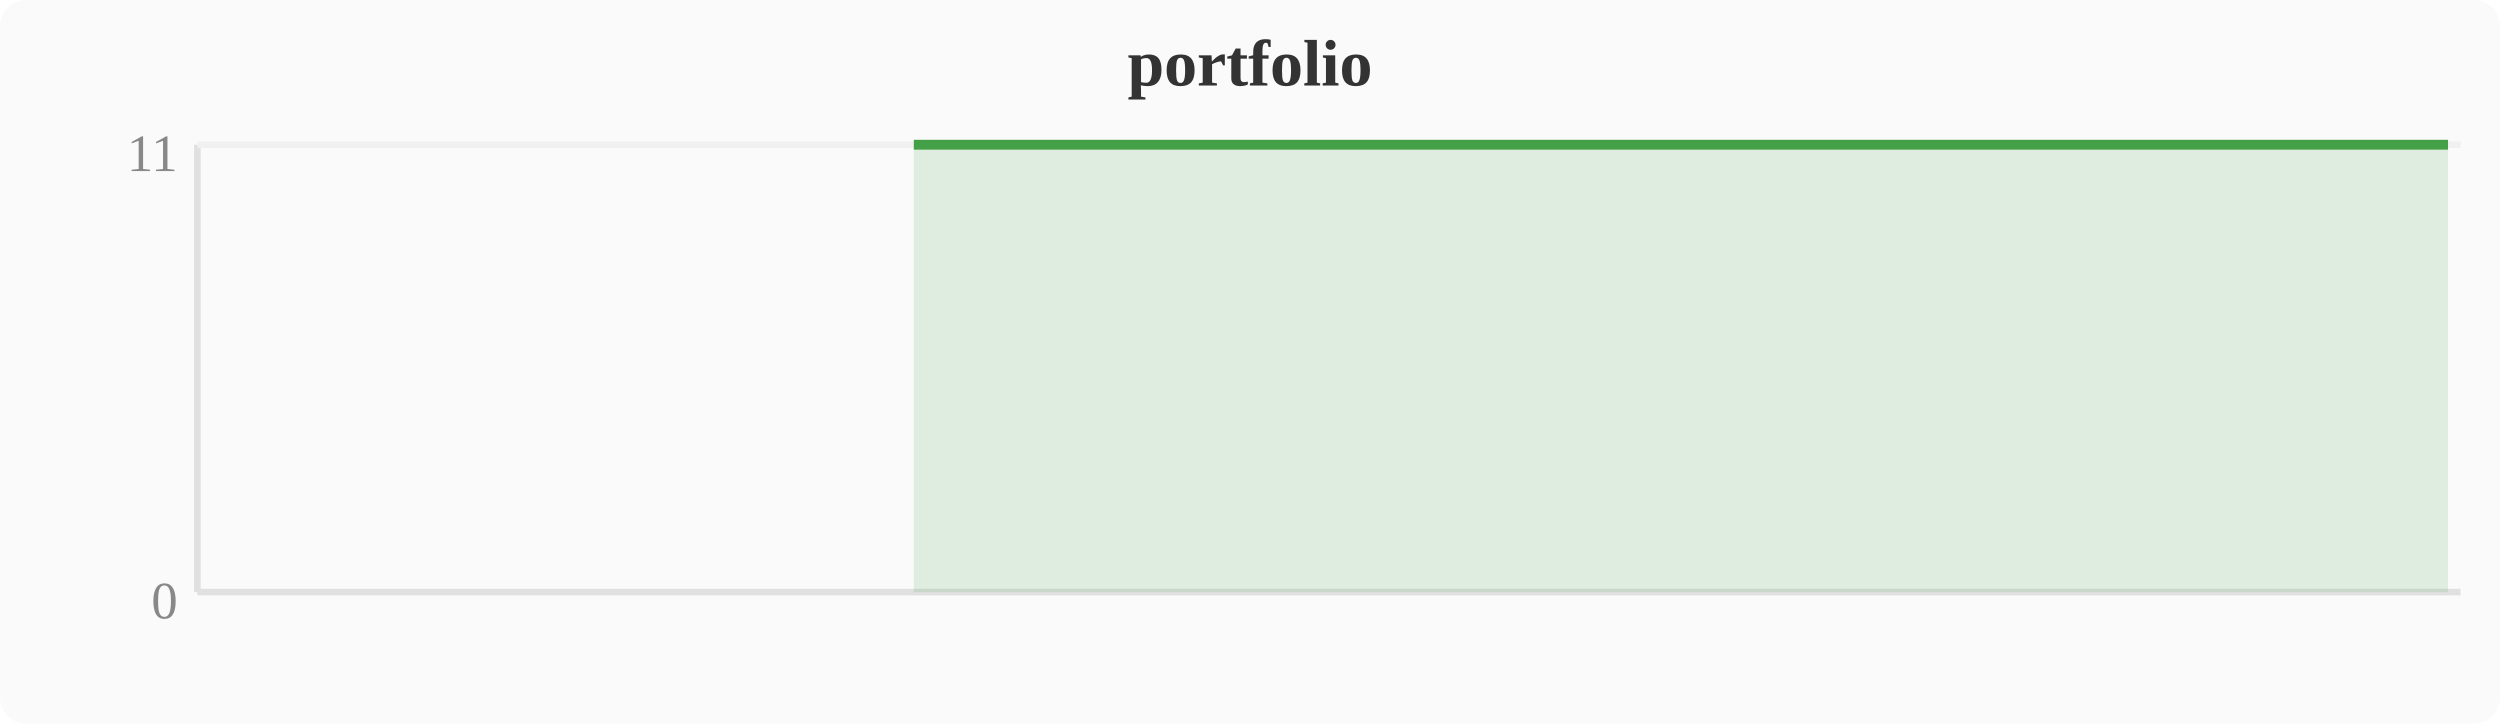
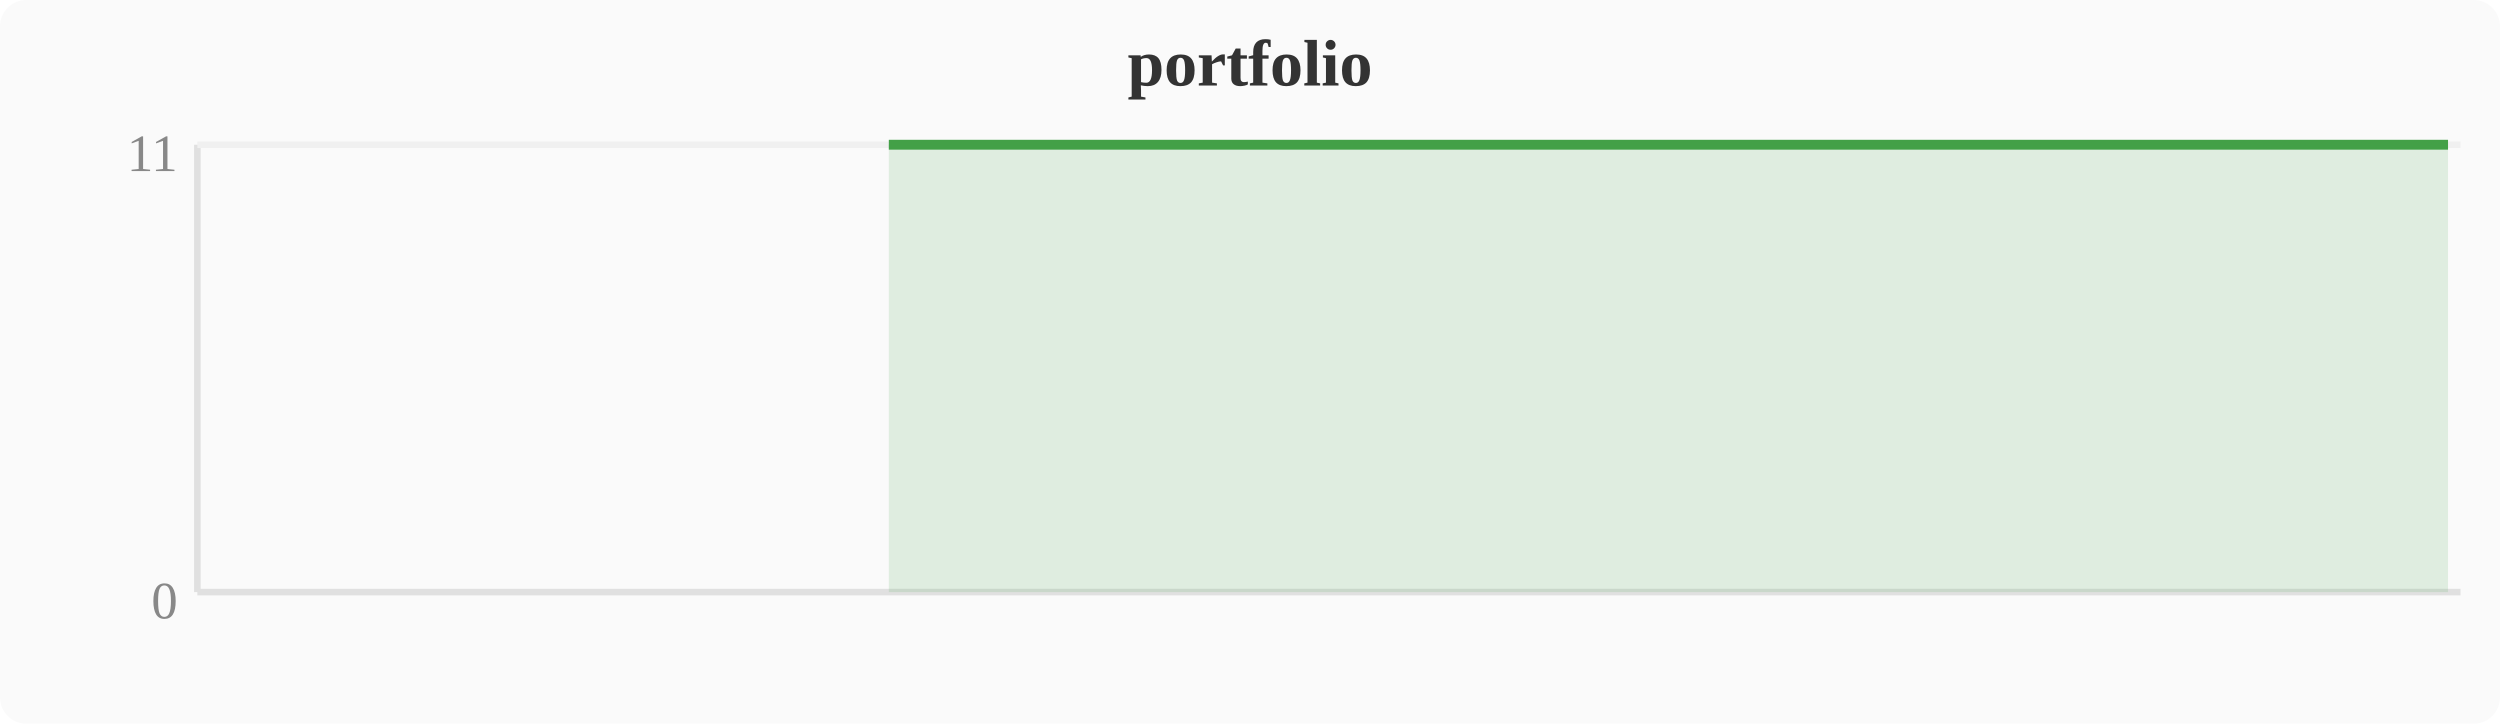
<svg xmlns="http://www.w3.org/2000/svg" width="380" height="110" viewBox="0 0 380 110">
  <rect width="380" height="110" fill="#fafafa" rx="4" />
  <text x="190" y="13" text-anchor="middle" font-size="10" font-weight="bold" fill="#333">portfolio</text>
  <line x1="30" y1="22" x2="30" y2="90" stroke="#e0e0e0" stroke-width="1" />
  <line x1="30" y1="90" x2="374" y2="90" stroke="#e0e0e0" stroke-width="1" />
  <line x1="30" y1="22" x2="374" y2="22" stroke="#f0f0f0" stroke-width="1" />
  <text x="27" y="94" text-anchor="end" font-size="8" fill="#888">0</text>
  <text x="27" y="26" text-anchor="end" font-size="8" fill="#888">11</text>
-   <polygon points="138.9,22.0 142.8,22.0 146.6,22.0 150.4,22.0 154.2,22.0 158.0,22.0 161.9,22.0 165.7,22.0 169.5,22.0 173.3,22.0 177.2,22.0 181.0,22.0 184.8,22.0 188.6,22.0 192.4,22.0 196.3,22.0 200.1,22.0 203.9,22.0 207.7,22.0 211.6,22.0 215.4,22.0 219.2,22.0 223.0,22.0 226.8,22.0 230.7,22.0 234.5,22.0 238.3,22.0 242.1,22.0 246.0,22.0 249.8,22.0 253.6,22.0 257.4,22.0 261.2,22.0 265.1,22.0 268.9,22.0 272.7,22.0 276.5,22.0 280.4,22.0 284.2,22.0 288.0,22.0 291.8,22.0 295.6,22.0 299.5,22.0 303.3,22.0 307.1,22.0 310.9,22.0 314.8,22.0 318.6,22.0 322.4,22.0 326.2,22.0 330.0,22.0 333.9,22.0 337.7,22.0 341.5,22.0 345.3,22.0 349.2,22.0 353.0,22.0 356.8,22.0 360.6,22.0 364.4,22.0 368.3,22.0 372.1,22.0 372.1,90 138.9,90" fill="#43a047" opacity="0.15" />
-   <polyline points="138.9,22.0 142.8,22.0 146.6,22.0 150.4,22.0 154.2,22.0 158.0,22.0 161.9,22.0 165.7,22.0 169.5,22.0 173.3,22.0 177.2,22.0 181.0,22.0 184.8,22.0 188.6,22.0 192.4,22.0 196.3,22.0 200.1,22.0 203.9,22.0 207.7,22.0 211.6,22.0 215.4,22.0 219.2,22.0 223.0,22.0 226.8,22.0 230.7,22.0 234.5,22.0 238.3,22.0 242.1,22.0 246.0,22.0 249.8,22.0 253.6,22.0 257.4,22.0 261.2,22.0 265.1,22.0 268.9,22.0 272.7,22.0 276.5,22.0 280.4,22.0 284.2,22.0 288.0,22.0 291.8,22.0 295.6,22.0 299.5,22.0 303.3,22.0 307.1,22.0 310.9,22.0 314.8,22.0 318.6,22.0 322.4,22.0 326.2,22.0 330.0,22.0 333.9,22.0 337.7,22.0 341.5,22.0 345.3,22.0 349.2,22.0 353.0,22.0 356.8,22.0 360.6,22.0 364.4,22.0 368.3,22.0 372.1,22.0" fill="none" stroke="#43a047" stroke-width="1.5" stroke-linejoin="round" />
+   <polygon points="135.1,22.0 138.9,22.0 142.8,22.0 146.6,22.0 150.4,22.0 154.2,22.0 158.0,22.0 161.9,22.0 165.7,22.0 169.5,22.0 173.3,22.0 177.2,22.0 181.0,22.0 184.8,22.0 188.6,22.0 192.4,22.0 196.3,22.0 200.1,22.0 203.9,22.0 207.7,22.0 211.6,22.0 215.4,22.0 219.2,22.0 223.0,22.0 226.8,22.0 230.7,22.0 234.5,22.0 238.3,22.0 242.1,22.0 246.0,22.0 249.8,22.0 253.6,22.0 257.4,22.0 261.2,22.0 265.1,22.0 268.9,22.0 272.7,22.0 276.5,22.0 280.4,22.0 284.2,22.0 288.0,22.0 291.8,22.0 295.6,22.0 299.5,22.0 303.3,22.0 307.1,22.0 310.9,22.0 314.8,22.0 318.6,22.0 322.4,22.0 326.2,22.0 330.0,22.0 333.9,22.0 337.7,22.0 341.5,22.0 345.3,22.0 349.2,22.0 353.0,22.0 356.8,22.0 360.6,22.0 364.4,22.0 368.3,22.0 372.1,22.0 372.1,90 135.1,90" fill="#43a047" opacity="0.15" />
+   <polyline points="135.1,22.0 138.9,22.0 142.8,22.0 146.6,22.0 150.4,22.0 154.2,22.0 158.0,22.0 161.9,22.0 165.7,22.0 169.5,22.0 173.3,22.0 177.2,22.0 181.0,22.0 184.8,22.0 188.6,22.0 192.4,22.0 196.3,22.0 200.1,22.0 203.9,22.0 207.7,22.0 211.6,22.0 215.4,22.0 219.2,22.0 223.0,22.0 226.8,22.0 230.7,22.0 234.5,22.0 238.3,22.0 242.1,22.0 246.0,22.0 249.8,22.0 253.6,22.0 257.4,22.0 261.2,22.0 265.1,22.0 268.9,22.0 272.7,22.0 276.5,22.0 280.4,22.0 284.2,22.0 288.0,22.0 291.8,22.0 295.6,22.0 299.5,22.0 303.3,22.0 307.1,22.0 310.9,22.0 314.8,22.0 318.6,22.0 322.4,22.0 326.2,22.0 330.0,22.0 333.9,22.0 337.7,22.0 341.5,22.0 345.3,22.0 349.2,22.0 353.0,22.0 356.8,22.0 360.6,22.0 364.4,22.0 368.3,22.0 372.1,22.0" fill="none" stroke="#43a047" stroke-width="1.5" stroke-linejoin="round" />
</svg>
